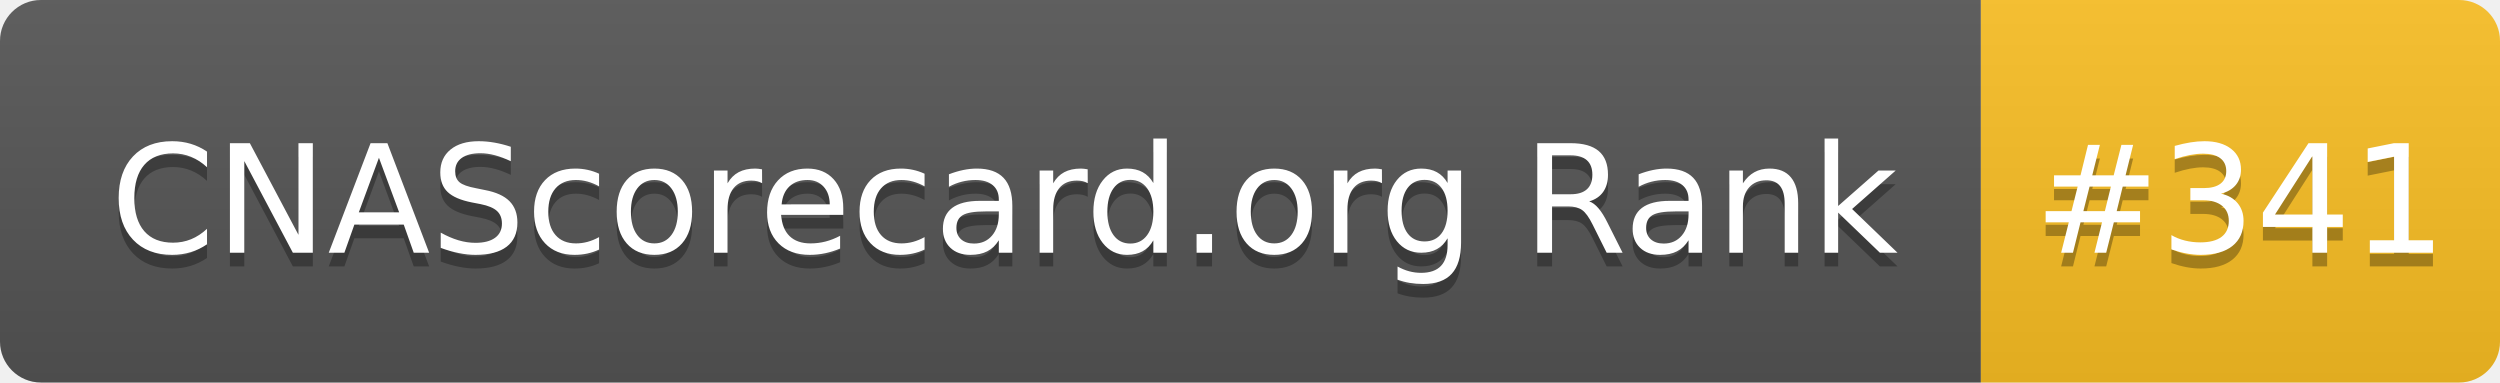
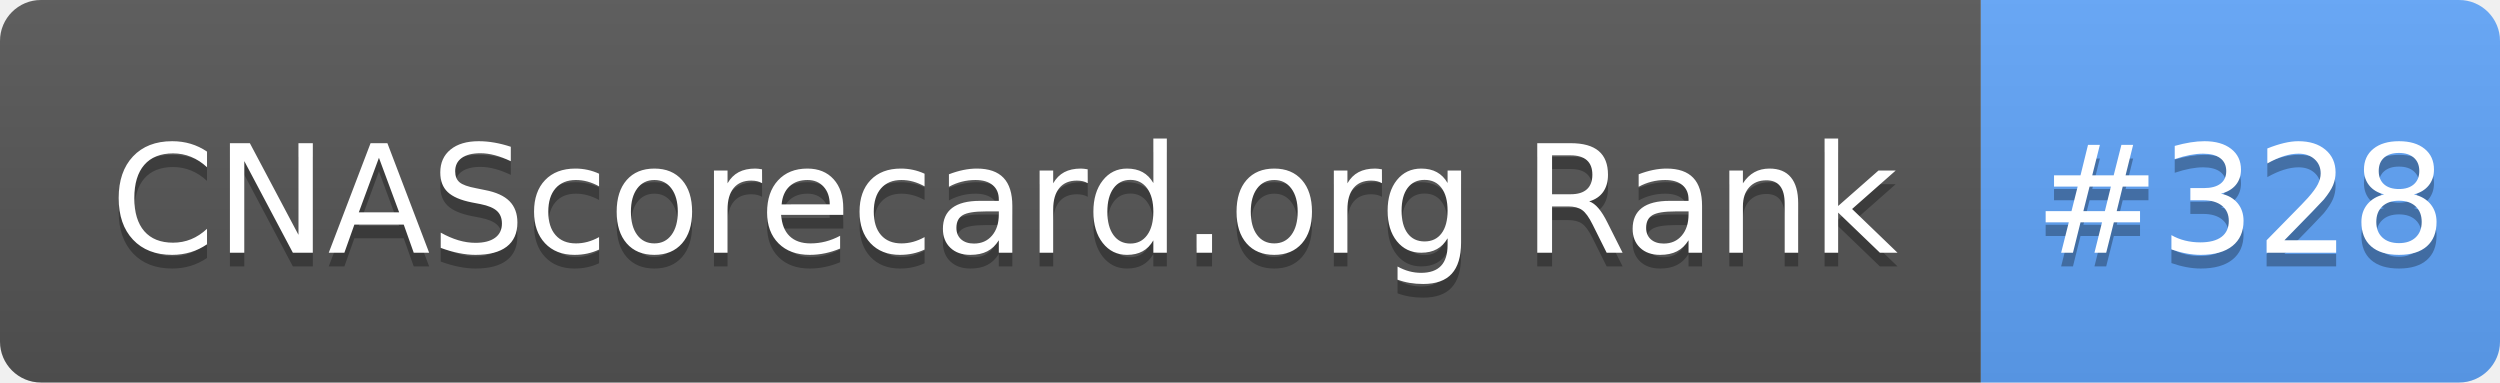
- <svg xmlns="http://www.w3.org/2000/svg" width="183" height="28" role="img" aria-label="CNAScorecard.org Rank: #341">
+ <svg xmlns="http://www.w3.org/2000/svg" width="183" height="28" role="img" aria-label="CNAScorecard.org Rank: #328">
  <linearGradient id="s" x2="0" y2="100%">
    <stop offset="0" stop-color="#bbb" stop-opacity=".1" />
    <stop offset="1" stop-opacity=".1" />
  </linearGradient>
  <clipPath id="r">
    <rect width="183" height="28" rx="3" fill="#fff" />
  </clipPath>
  <g clip-path="url(#r)">
    <rect width="145" height="28" fill="#555" />
-     <rect x="145" width="38" height="28" fill="#FBBF24" />
+     <rect x="145" width="38" height="28" fill="#60A5FA" />
    <rect width="183" height="28" fill="url(#s)" />
  </g>
  <g fill="#fff" text-anchor="middle" font-family="Verdana,Geneva,DejaVu Sans,sans-serif" text-rendering="geometricPrecision" font-size="110">
    <text aria-hidden="true" x="735" y="195" fill="#010101" fill-opacity=".3" transform="scale(.1)" textLength="1350">CNAScorecard.org Rank</text>
    <text x="735" y="185" transform="scale(.1)" fill="#fff" textLength="1350">CNAScorecard.org Rank</text>
-     <text aria-hidden="true" x="1640" y="195" fill="#010101" fill-opacity=".3" transform="scale(.1)" textLength="280">#341</text>
-     <text x="1640" y="185" transform="scale(.1)" fill="#fff" textLength="280">#341</text>
+     <text aria-hidden="true" x="1640" y="195" fill="#010101" fill-opacity=".3" transform="scale(.1)" textLength="280">#328</text>
+     <text x="1640" y="185" transform="scale(.1)" fill="#fff" textLength="280">#328</text>
  </g>
</svg>
